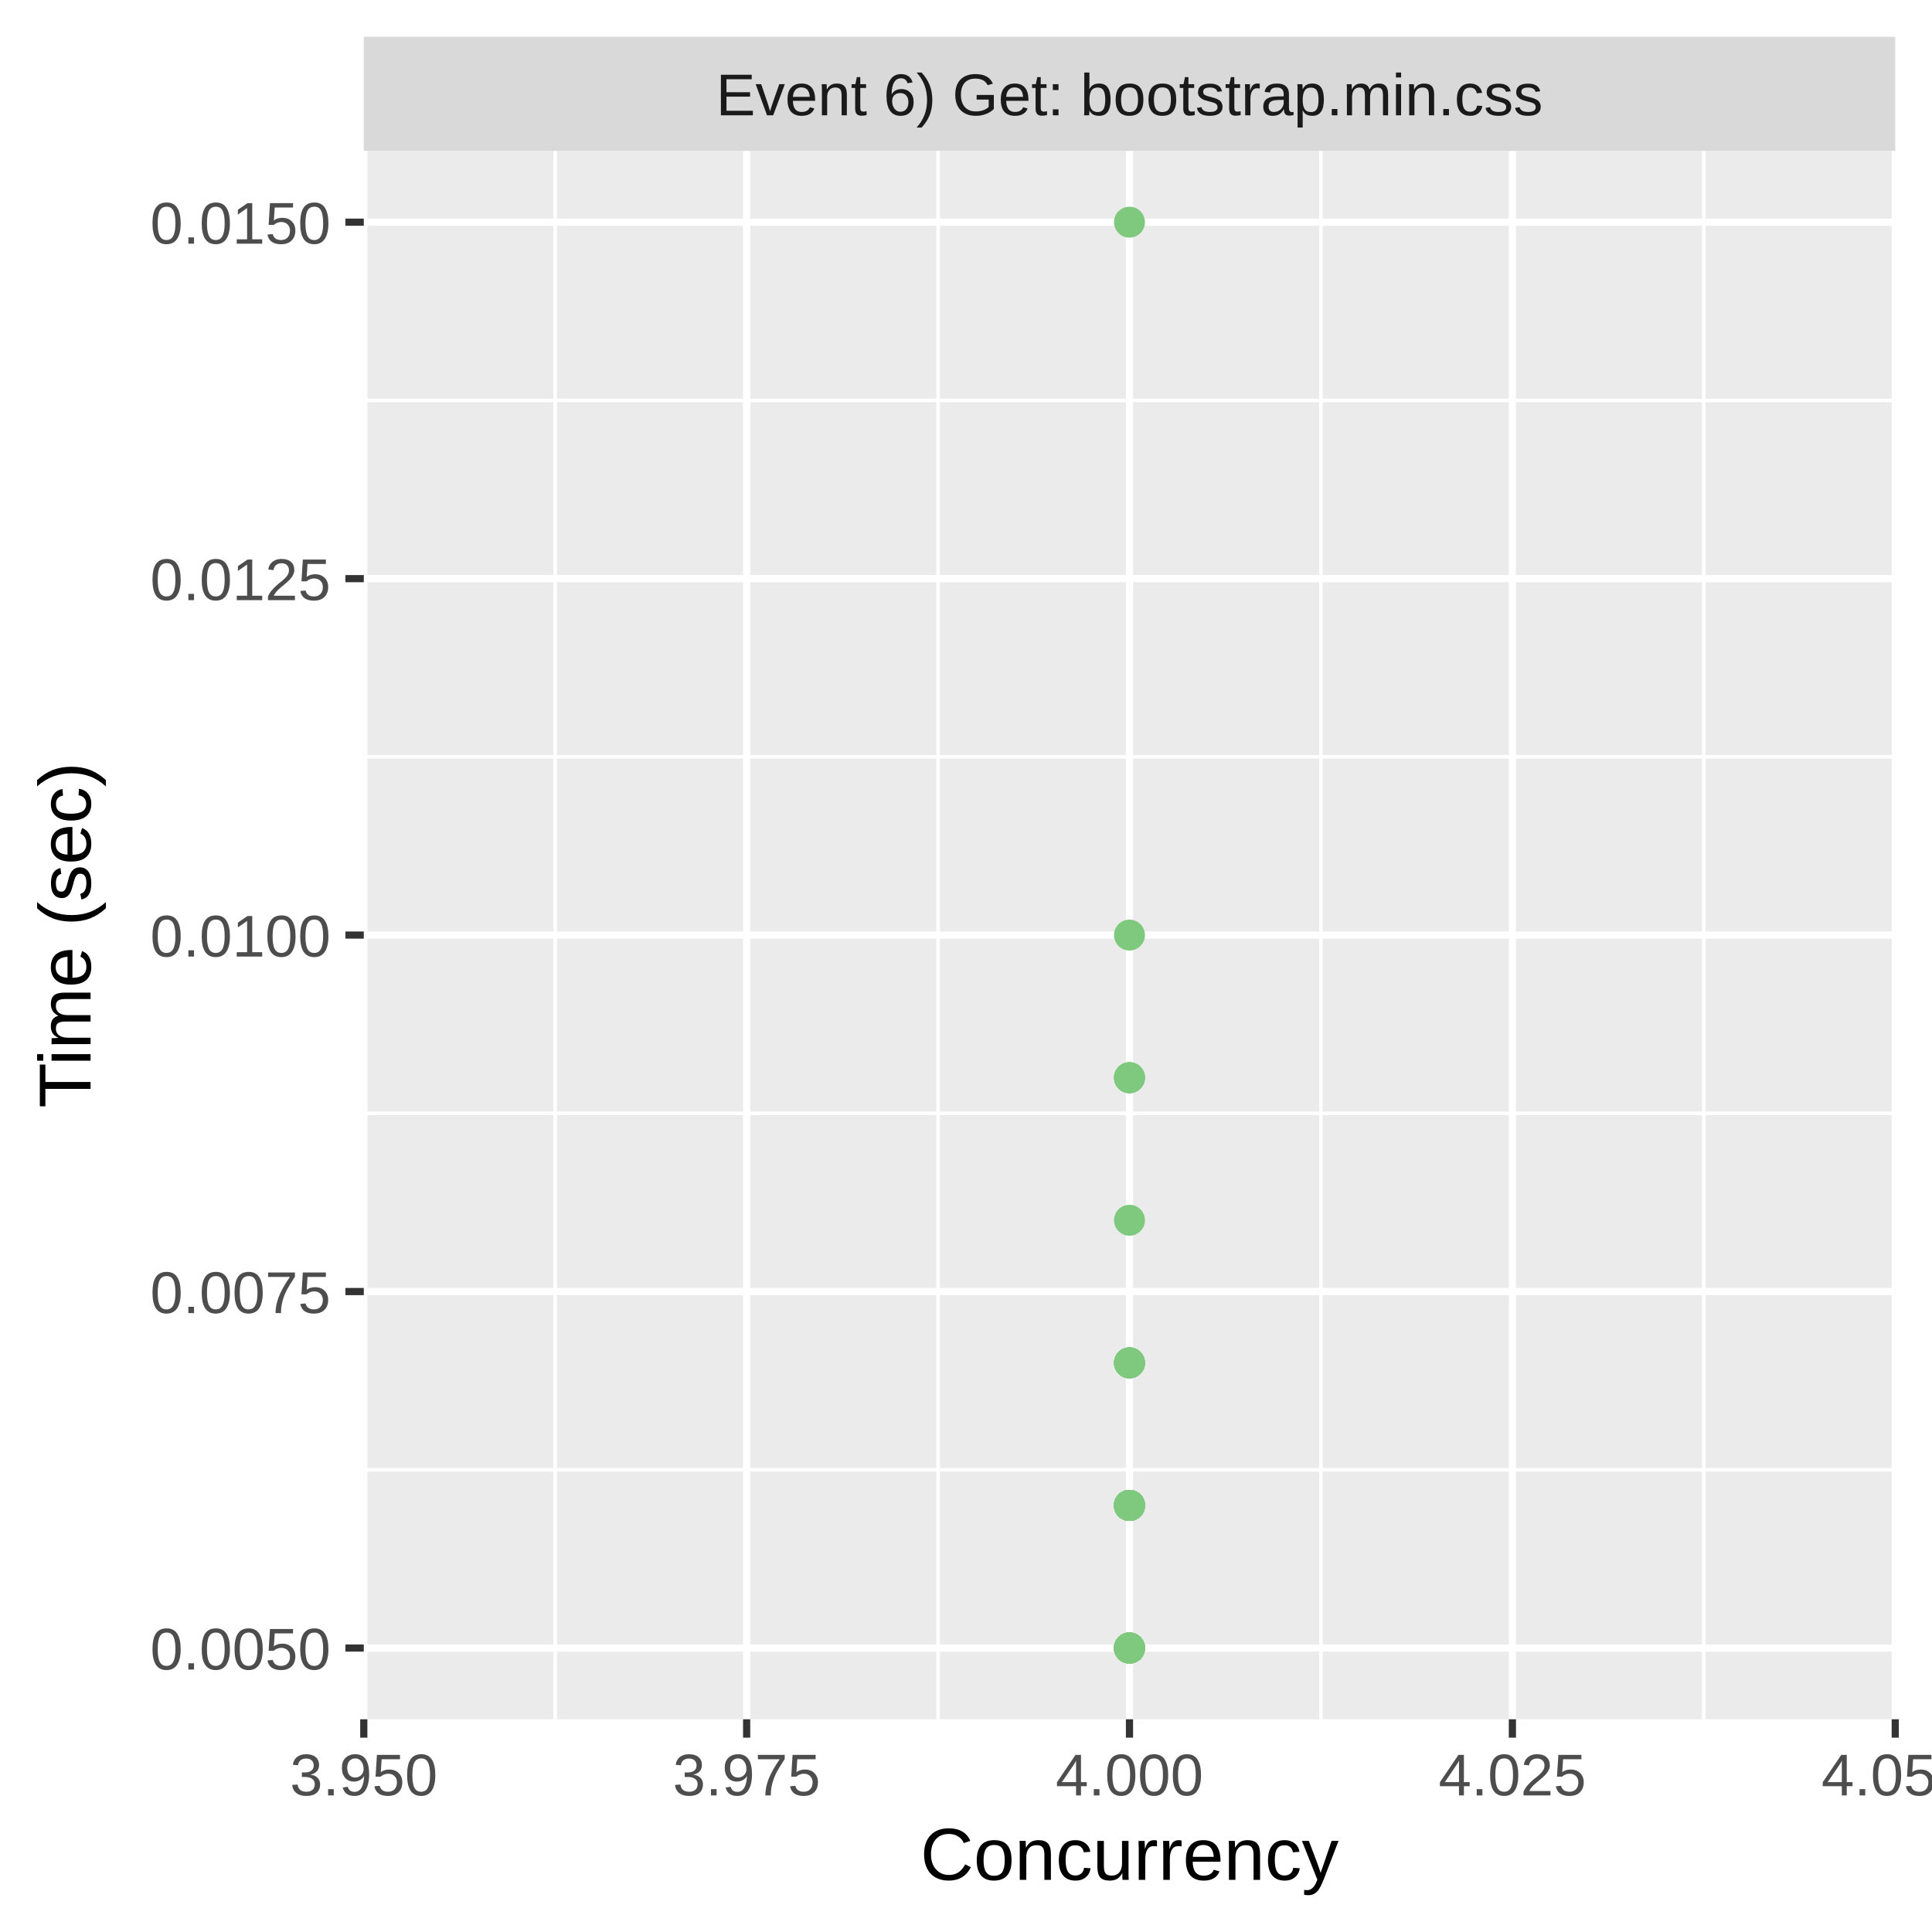
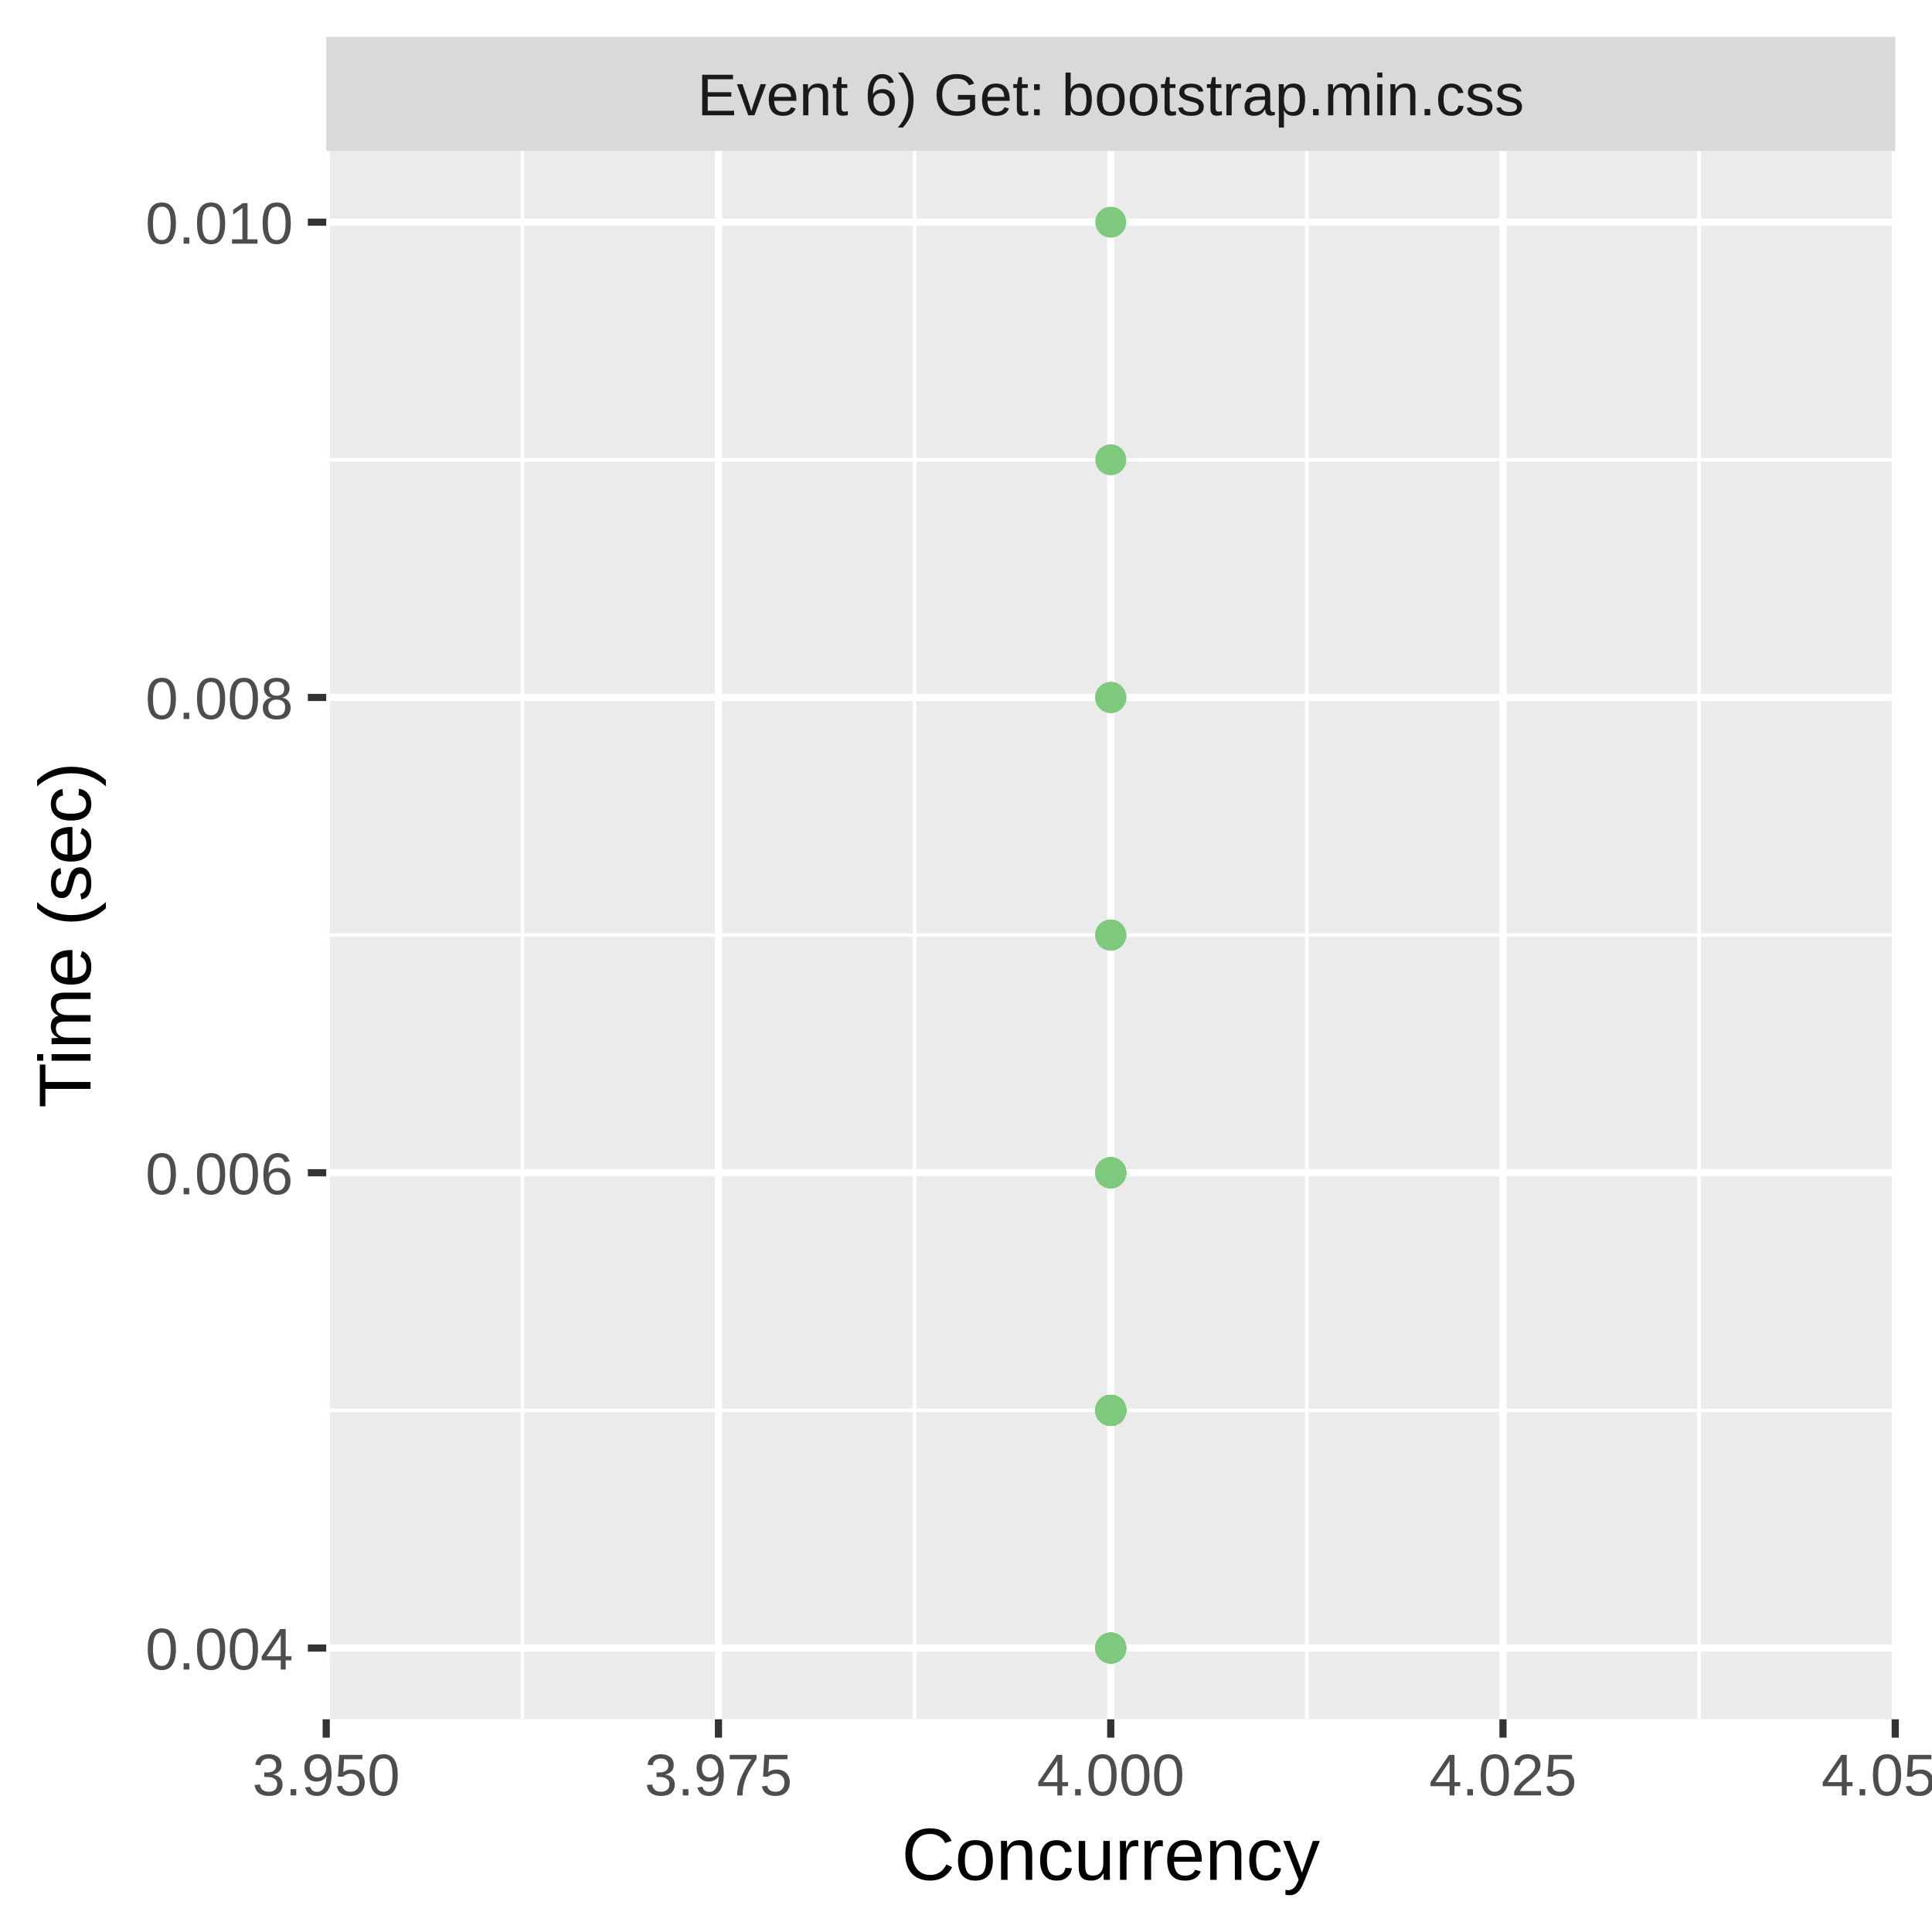
<svg xmlns="http://www.w3.org/2000/svg" class="svglite" width="288.00pt" height="288.00pt" viewBox="0 0 288.00 288.00">
  <defs>
    <style type="text/css">
    .svglite line, .svglite polyline, .svglite polygon, .svglite path, .svglite rect, .svglite circle {
      fill: none;
      stroke: #000000;
      stroke-linecap: round;
      stroke-linejoin: round;
      stroke-miterlimit: 10.00;
    }
    .svglite text {
      white-space: pre;
    }
  </style>
  </defs>
  <rect width="100%" height="100%" style="stroke: none; fill: #FFFFFF;" />
  <defs>
    <clipPath id="cpMC4wMHwyODguMDB8MC4wMHwyODguMDA=">
      <rect x="0.00" y="0.00" width="288.00" height="288.00" />
    </clipPath>
  </defs>
  <g clip-path="url(#cpMC4wMHwyODguMDB8MC4wMHwyODguMDA=)">
-     <rect x="0" y="0.00" width="288.00" height="288.00" style="stroke-width: 1.07; stroke: #FFFFFF; fill: #FFFFFF;" />
+     <rect x="0.00" y="0.00" width="288.00" height="288.00" style="stroke-width: 1.07; stroke: #FFFFFF; fill: #FFFFFF;" />
  </g>
  <defs>
-     <clipPath id="cpNTQuMjN8MjgyLjUyfDIyLjQ5fDI1Ni4yOQ==">
-       <rect x="54.23" y="22.49" width="228.29" height="233.80" />
+     <clipPath id="cpNDguNjN8MjgyLjUyfDIyLjQ5fDI1Ni4yOQ==">
+       <rect x="48.63" y="22.49" width="233.89" height="233.80" />
    </clipPath>
  </defs>
-   <g clip-path="url(#cpNTQuMjN8MjgyLjUyfDIyLjQ5fDI1Ni4yOQ==)">
-     <rect x="54.23" y="22.49" width="228.29" height="233.80" style="stroke-width: 1.07; stroke: none; fill: #EBEBEB;" />
-     <polyline points="54.23,219.10 282.52,219.10 " style="stroke-width: 0.53; stroke: #FFFFFF; stroke-linecap: butt;" />
-     <polyline points="54.23,165.96 282.52,165.96 " style="stroke-width: 0.53; stroke: #FFFFFF; stroke-linecap: butt;" />
-     <polyline points="54.23,112.82 282.52,112.82 " style="stroke-width: 0.53; stroke: #FFFFFF; stroke-linecap: butt;" />
-     <polyline points="54.23,59.69 282.52,59.69 " style="stroke-width: 0.53; stroke: #FFFFFF; stroke-linecap: butt;" />
-     <polyline points="82.76,256.29 82.76,22.49 " style="stroke-width: 0.53; stroke: #FFFFFF; stroke-linecap: butt;" />
-     <polyline points="139.84,256.29 139.84,22.49 " style="stroke-width: 0.53; stroke: #FFFFFF; stroke-linecap: butt;" />
-     <polyline points="196.91,256.29 196.91,22.49 " style="stroke-width: 0.53; stroke: #FFFFFF; stroke-linecap: butt;" />
-     <polyline points="253.98,256.29 253.98,22.49 " style="stroke-width: 0.53; stroke: #FFFFFF; stroke-linecap: butt;" />
-     <polyline points="54.23,245.67 282.52,245.67 " style="stroke-width: 1.07; stroke: #FFFFFF; stroke-linecap: butt;" />
-     <polyline points="54.23,192.53 282.52,192.53 " style="stroke-width: 1.07; stroke: #FFFFFF; stroke-linecap: butt;" />
-     <polyline points="54.23,139.39 282.52,139.39 " style="stroke-width: 1.07; stroke: #FFFFFF; stroke-linecap: butt;" />
-     <polyline points="54.23,86.26 282.52,86.26 " style="stroke-width: 1.07; stroke: #FFFFFF; stroke-linecap: butt;" />
-     <polyline points="54.23,33.12 282.52,33.12 " style="stroke-width: 1.07; stroke: #FFFFFF; stroke-linecap: butt;" />
-     <polyline points="54.23,256.29 54.23,22.49 " style="stroke-width: 1.07; stroke: #FFFFFF; stroke-linecap: butt;" />
-     <polyline points="111.30,256.29 111.30,22.49 " style="stroke-width: 1.07; stroke: #FFFFFF; stroke-linecap: butt;" />
-     <polyline points="168.37,256.29 168.37,22.49 " style="stroke-width: 1.07; stroke: #FFFFFF; stroke-linecap: butt;" />
-     <polyline points="225.45,256.29 225.45,22.49 " style="stroke-width: 1.07; stroke: #FFFFFF; stroke-linecap: butt;" />
+   <g clip-path="url(#cpNDguNjN8MjgyLjUyfDIyLjQ5fDI1Ni4yOQ==)">
+     <rect x="48.63" y="22.49" width="233.89" height="233.80" style="stroke-width: 1.07; stroke: none; fill: #EBEBEB;" />
+     <polyline points="48.63,210.24 282.52,210.24 " style="stroke-width: 0.53; stroke: #FFFFFF; stroke-linecap: butt;" />
+     <polyline points="48.63,139.39 282.52,139.39 " style="stroke-width: 0.53; stroke: #FFFFFF; stroke-linecap: butt;" />
+     <polyline points="48.63,68.54 282.52,68.54 " style="stroke-width: 0.53; stroke: #FFFFFF; stroke-linecap: butt;" />
+     <polyline points="77.87,256.29 77.87,22.49 " style="stroke-width: 0.53; stroke: #FFFFFF; stroke-linecap: butt;" />
+     <polyline points="136.34,256.29 136.34,22.49 " style="stroke-width: 0.53; stroke: #FFFFFF; stroke-linecap: butt;" />
+     <polyline points="194.81,256.29 194.81,22.49 " style="stroke-width: 0.53; stroke: #FFFFFF; stroke-linecap: butt;" />
+     <polyline points="253.28,256.29 253.28,22.49 " style="stroke-width: 0.53; stroke: #FFFFFF; stroke-linecap: butt;" />
+     <polyline points="48.63,245.67 282.52,245.67 " style="stroke-width: 1.07; stroke: #FFFFFF; stroke-linecap: butt;" />
+     <polyline points="48.63,174.82 282.52,174.82 " style="stroke-width: 1.07; stroke: #FFFFFF; stroke-linecap: butt;" />
+     <polyline points="48.63,103.97 282.52,103.97 " style="stroke-width: 1.07; stroke: #FFFFFF; stroke-linecap: butt;" />
+     <polyline points="48.63,33.12 282.52,33.12 " style="stroke-width: 1.07; stroke: #FFFFFF; stroke-linecap: butt;" />
+     <polyline points="48.63,256.29 48.63,22.49 " style="stroke-width: 1.07; stroke: #FFFFFF; stroke-linecap: butt;" />
+     <polyline points="107.10,256.29 107.10,22.49 " style="stroke-width: 1.07; stroke: #FFFFFF; stroke-linecap: butt;" />
+     <polyline points="165.58,256.29 165.58,22.49 " style="stroke-width: 1.07; stroke: #FFFFFF; stroke-linecap: butt;" />
+     <polyline points="224.05,256.29 224.05,22.49 " style="stroke-width: 1.07; stroke: #FFFFFF; stroke-linecap: butt;" />
    <polyline points="282.52,256.29 282.52,22.49 " style="stroke-width: 1.07; stroke: #FFFFFF; stroke-linecap: butt;" />
-     <circle cx="168.37" cy="245.67" r="1.95" style="stroke-width: 0.71; stroke: #7FC97F; fill: #7FC97F;" />
-     <circle cx="168.37" cy="245.67" r="1.95" style="stroke-width: 0.71; stroke: #7FC97F; fill: #7FC97F;" />
-     <circle cx="168.37" cy="245.67" r="1.95" style="stroke-width: 0.71; stroke: #7FC97F; fill: #7FC97F;" />
-     <circle cx="168.37" cy="203.16" r="1.95" style="stroke-width: 0.71; stroke: #7FC97F; fill: #7FC97F;" />
-     <circle cx="168.37" cy="224.41" r="1.95" style="stroke-width: 0.71; stroke: #7FC97F; fill: #7FC97F;" />
-     <circle cx="168.37" cy="245.67" r="1.95" style="stroke-width: 0.71; stroke: #7FC97F; fill: #7FC97F;" />
-     <circle cx="168.37" cy="224.41" r="1.95" style="stroke-width: 0.71; stroke: #7FC97F; fill: #7FC97F;" />
-     <circle cx="168.37" cy="160.65" r="1.95" style="stroke-width: 0.71; stroke: #7FC97F; fill: #7FC97F;" />
-     <circle cx="168.37" cy="224.41" r="1.95" style="stroke-width: 0.71; stroke: #7FC97F; fill: #7FC97F;" />
-     <circle cx="168.37" cy="160.65" r="1.95" style="stroke-width: 0.71; stroke: #7FC97F; fill: #7FC97F;" />
-     <circle cx="168.37" cy="245.67" r="1.95" style="stroke-width: 0.71; stroke: #7FC97F; fill: #7FC97F;" />
-     <circle cx="168.37" cy="245.67" r="1.95" style="stroke-width: 0.71; stroke: #7FC97F; fill: #7FC97F;" />
-     <circle cx="168.37" cy="245.67" r="1.95" style="stroke-width: 0.71; stroke: #7FC97F; fill: #7FC97F;" />
-     <circle cx="168.37" cy="245.67" r="1.95" style="stroke-width: 0.71; stroke: #7FC97F; fill: #7FC97F;" />
-     <circle cx="168.37" cy="224.41" r="1.95" style="stroke-width: 0.71; stroke: #7FC97F; fill: #7FC97F;" />
-     <circle cx="168.37" cy="224.41" r="1.95" style="stroke-width: 0.71; stroke: #7FC97F; fill: #7FC97F;" />
-     <circle cx="168.37" cy="224.41" r="1.95" style="stroke-width: 0.71; stroke: #7FC97F; fill: #7FC97F;" />
-     <circle cx="168.37" cy="224.41" r="1.95" style="stroke-width: 0.71; stroke: #7FC97F; fill: #7FC97F;" />
-     <circle cx="168.37" cy="181.90" r="1.95" style="stroke-width: 0.71; stroke: #7FC97F; fill: #7FC97F;" />
-     <circle cx="168.37" cy="224.41" r="1.95" style="stroke-width: 0.71; stroke: #7FC97F; fill: #7FC97F;" />
-     <circle cx="168.37" cy="245.67" r="1.95" style="stroke-width: 0.71; stroke: #7FC97F; fill: #7FC97F;" />
-     <circle cx="168.37" cy="203.16" r="1.95" style="stroke-width: 0.71; stroke: #7FC97F; fill: #7FC97F;" />
-     <circle cx="168.37" cy="224.41" r="1.95" style="stroke-width: 0.71; stroke: #7FC97F; fill: #7FC97F;" />
-     <circle cx="168.37" cy="245.67" r="1.95" style="stroke-width: 0.71; stroke: #7FC97F; fill: #7FC97F;" />
-     <circle cx="168.37" cy="245.67" r="1.95" style="stroke-width: 0.71; stroke: #7FC97F; fill: #7FC97F;" />
-     <circle cx="168.37" cy="245.67" r="1.95" style="stroke-width: 0.71; stroke: #7FC97F; fill: #7FC97F;" />
-     <circle cx="168.37" cy="224.41" r="1.95" style="stroke-width: 0.71; stroke: #7FC97F; fill: #7FC97F;" />
-     <circle cx="168.37" cy="245.67" r="1.95" style="stroke-width: 0.71; stroke: #7FC97F; fill: #7FC97F;" />
-     <circle cx="168.37" cy="160.65" r="1.95" style="stroke-width: 0.71; stroke: #7FC97F; fill: #7FC97F;" />
-     <circle cx="168.37" cy="139.39" r="1.95" style="stroke-width: 0.71; stroke: #7FC97F; fill: #7FC97F;" />
-     <circle cx="168.37" cy="203.16" r="1.95" style="stroke-width: 0.71; stroke: #7FC97F; fill: #7FC97F;" />
-     <circle cx="168.37" cy="224.41" r="1.95" style="stroke-width: 0.71; stroke: #7FC97F; fill: #7FC97F;" />
-     <circle cx="168.37" cy="224.41" r="1.95" style="stroke-width: 0.71; stroke: #7FC97F; fill: #7FC97F;" />
-     <circle cx="168.37" cy="203.16" r="1.95" style="stroke-width: 0.71; stroke: #7FC97F; fill: #7FC97F;" />
-     <circle cx="168.37" cy="245.67" r="1.95" style="stroke-width: 0.71; stroke: #7FC97F; fill: #7FC97F;" />
-     <circle cx="168.37" cy="245.67" r="1.95" style="stroke-width: 0.71; stroke: #7FC97F; fill: #7FC97F;" />
-     <circle cx="168.37" cy="245.67" r="1.95" style="stroke-width: 0.71; stroke: #7FC97F; fill: #7FC97F;" />
-     <circle cx="168.37" cy="245.67" r="1.95" style="stroke-width: 0.71; stroke: #7FC97F; fill: #7FC97F;" />
-     <circle cx="168.37" cy="245.67" r="1.95" style="stroke-width: 0.71; stroke: #7FC97F; fill: #7FC97F;" />
-     <circle cx="168.37" cy="224.41" r="1.95" style="stroke-width: 0.71; stroke: #7FC97F; fill: #7FC97F;" />
-     <circle cx="168.37" cy="224.41" r="1.95" style="stroke-width: 0.71; stroke: #7FC97F; fill: #7FC97F;" />
-     <circle cx="168.37" cy="160.65" r="1.95" style="stroke-width: 0.71; stroke: #7FC97F; fill: #7FC97F;" />
-     <circle cx="168.37" cy="224.41" r="1.95" style="stroke-width: 0.71; stroke: #7FC97F; fill: #7FC97F;" />
-     <circle cx="168.37" cy="224.41" r="1.95" style="stroke-width: 0.71; stroke: #7FC97F; fill: #7FC97F;" />
-     <circle cx="168.37" cy="224.41" r="1.95" style="stroke-width: 0.71; stroke: #7FC97F; fill: #7FC97F;" />
-     <circle cx="168.37" cy="245.67" r="1.95" style="stroke-width: 0.71; stroke: #7FC97F; fill: #7FC97F;" />
-     <circle cx="168.37" cy="224.41" r="1.95" style="stroke-width: 0.71; stroke: #7FC97F; fill: #7FC97F;" />
-     <circle cx="168.37" cy="203.16" r="1.95" style="stroke-width: 0.71; stroke: #7FC97F; fill: #7FC97F;" />
-     <circle cx="168.37" cy="245.67" r="1.95" style="stroke-width: 0.71; stroke: #7FC97F; fill: #7FC97F;" />
-     <circle cx="168.37" cy="245.67" r="1.95" style="stroke-width: 0.71; stroke: #7FC97F; fill: #7FC97F;" />
-     <circle cx="168.37" cy="203.16" r="1.95" style="stroke-width: 0.71; stroke: #7FC97F; fill: #7FC97F;" />
-     <circle cx="168.37" cy="245.67" r="1.95" style="stroke-width: 0.71; stroke: #7FC97F; fill: #7FC97F;" />
-     <circle cx="168.37" cy="245.67" r="1.95" style="stroke-width: 0.71; stroke: #7FC97F; fill: #7FC97F;" />
-     <circle cx="168.37" cy="245.67" r="1.95" style="stroke-width: 0.71; stroke: #7FC97F; fill: #7FC97F;" />
-     <circle cx="168.37" cy="33.12" r="1.95" style="stroke-width: 0.71; stroke: #7FC97F; fill: #7FC97F;" />
-     <circle cx="168.37" cy="224.41" r="1.95" style="stroke-width: 0.71; stroke: #7FC97F; fill: #7FC97F;" />
-     <circle cx="168.37" cy="224.41" r="1.95" style="stroke-width: 0.71; stroke: #7FC97F; fill: #7FC97F;" />
-     <circle cx="168.37" cy="245.67" r="1.95" style="stroke-width: 0.71; stroke: #7FC97F; fill: #7FC97F;" />
-     <circle cx="168.37" cy="224.41" r="1.95" style="stroke-width: 0.71; stroke: #7FC97F; fill: #7FC97F;" />
-     <circle cx="168.37" cy="245.67" r="1.95" style="stroke-width: 0.71; stroke: #7FC97F; fill: #7FC97F;" />
-     <circle cx="168.37" cy="245.67" r="1.95" style="stroke-width: 0.71; stroke: #7FC97F; fill: #7FC97F;" />
-     <circle cx="168.37" cy="224.41" r="1.95" style="stroke-width: 0.71; stroke: #7FC97F; fill: #7FC97F;" />
-     <circle cx="168.37" cy="224.41" r="1.95" style="stroke-width: 0.71; stroke: #7FC97F; fill: #7FC97F;" />
-     <circle cx="168.37" cy="245.67" r="1.95" style="stroke-width: 0.71; stroke: #7FC97F; fill: #7FC97F;" />
-     <circle cx="168.37" cy="224.41" r="1.95" style="stroke-width: 0.71; stroke: #7FC97F; fill: #7FC97F;" />
-     <circle cx="168.37" cy="245.67" r="1.95" style="stroke-width: 0.71; stroke: #7FC97F; fill: #7FC97F;" />
-     <circle cx="168.37" cy="224.41" r="1.95" style="stroke-width: 0.71; stroke: #7FC97F; fill: #7FC97F;" />
-     <circle cx="168.37" cy="224.41" r="1.95" style="stroke-width: 0.71; stroke: #7FC97F; fill: #7FC97F;" />
+     <circle cx="165.58" cy="139.39" r="1.95" style="stroke-width: 0.71; stroke: #7FC97F; fill: #7FC97F;" />
+     <circle cx="165.58" cy="174.82" r="1.95" style="stroke-width: 0.71; stroke: #7FC97F; fill: #7FC97F;" />
+     <circle cx="165.58" cy="174.82" r="1.95" style="stroke-width: 0.71; stroke: #7FC97F; fill: #7FC97F;" />
+     <circle cx="165.58" cy="174.82" r="1.95" style="stroke-width: 0.71; stroke: #7FC97F; fill: #7FC97F;" />
+     <circle cx="165.58" cy="210.24" r="1.95" style="stroke-width: 0.71; stroke: #7FC97F; fill: #7FC97F;" />
+     <circle cx="165.58" cy="210.24" r="1.95" style="stroke-width: 0.71; stroke: #7FC97F; fill: #7FC97F;" />
+     <circle cx="165.58" cy="174.82" r="1.95" style="stroke-width: 0.71; stroke: #7FC97F; fill: #7FC97F;" />
+     <circle cx="165.58" cy="210.24" r="1.95" style="stroke-width: 0.71; stroke: #7FC97F; fill: #7FC97F;" />
+     <circle cx="165.58" cy="210.24" r="1.95" style="stroke-width: 0.71; stroke: #7FC97F; fill: #7FC97F;" />
+     <circle cx="165.58" cy="210.24" r="1.95" style="stroke-width: 0.71; stroke: #7FC97F; fill: #7FC97F;" />
+     <circle cx="165.58" cy="210.24" r="1.95" style="stroke-width: 0.71; stroke: #7FC97F; fill: #7FC97F;" />
+     <circle cx="165.58" cy="210.24" r="1.95" style="stroke-width: 0.71; stroke: #7FC97F; fill: #7FC97F;" />
+     <circle cx="165.58" cy="210.24" r="1.95" style="stroke-width: 0.71; stroke: #7FC97F; fill: #7FC97F;" />
+     <circle cx="165.58" cy="245.67" r="1.95" style="stroke-width: 0.71; stroke: #7FC97F; fill: #7FC97F;" />
+     <circle cx="165.58" cy="139.39" r="1.95" style="stroke-width: 0.71; stroke: #7FC97F; fill: #7FC97F;" />
+     <circle cx="165.58" cy="174.82" r="1.95" style="stroke-width: 0.71; stroke: #7FC97F; fill: #7FC97F;" />
+     <circle cx="165.58" cy="210.24" r="1.95" style="stroke-width: 0.71; stroke: #7FC97F; fill: #7FC97F;" />
+     <circle cx="165.58" cy="210.24" r="1.95" style="stroke-width: 0.71; stroke: #7FC97F; fill: #7FC97F;" />
+     <circle cx="165.58" cy="210.24" r="1.95" style="stroke-width: 0.71; stroke: #7FC97F; fill: #7FC97F;" />
+     <circle cx="165.58" cy="210.24" r="1.95" style="stroke-width: 0.71; stroke: #7FC97F; fill: #7FC97F;" />
+     <circle cx="165.58" cy="210.24" r="1.95" style="stroke-width: 0.71; stroke: #7FC97F; fill: #7FC97F;" />
+     <circle cx="165.58" cy="245.67" r="1.95" style="stroke-width: 0.71; stroke: #7FC97F; fill: #7FC97F;" />
+     <circle cx="165.58" cy="210.24" r="1.95" style="stroke-width: 0.71; stroke: #7FC97F; fill: #7FC97F;" />
+     <circle cx="165.58" cy="210.24" r="1.95" style="stroke-width: 0.71; stroke: #7FC97F; fill: #7FC97F;" />
+     <circle cx="165.58" cy="210.24" r="1.95" style="stroke-width: 0.71; stroke: #7FC97F; fill: #7FC97F;" />
+     <circle cx="165.58" cy="210.24" r="1.95" style="stroke-width: 0.71; stroke: #7FC97F; fill: #7FC97F;" />
+     <circle cx="165.58" cy="210.24" r="1.95" style="stroke-width: 0.71; stroke: #7FC97F; fill: #7FC97F;" />
+     <circle cx="165.58" cy="210.24" r="1.95" style="stroke-width: 0.71; stroke: #7FC97F; fill: #7FC97F;" />
+     <circle cx="165.58" cy="33.12" r="1.95" style="stroke-width: 0.71; stroke: #7FC97F; fill: #7FC97F;" />
+     <circle cx="165.58" cy="139.39" r="1.95" style="stroke-width: 0.71; stroke: #7FC97F; fill: #7FC97F;" />
+     <circle cx="165.58" cy="210.24" r="1.95" style="stroke-width: 0.71; stroke: #7FC97F; fill: #7FC97F;" />
+     <circle cx="165.58" cy="245.67" r="1.95" style="stroke-width: 0.71; stroke: #7FC97F; fill: #7FC97F;" />
+     <circle cx="165.58" cy="210.24" r="1.95" style="stroke-width: 0.71; stroke: #7FC97F; fill: #7FC97F;" />
+     <circle cx="165.58" cy="210.24" r="1.95" style="stroke-width: 0.71; stroke: #7FC97F; fill: #7FC97F;" />
+     <circle cx="165.58" cy="103.97" r="1.95" style="stroke-width: 0.71; stroke: #7FC97F; fill: #7FC97F;" />
+     <circle cx="165.58" cy="210.24" r="1.95" style="stroke-width: 0.71; stroke: #7FC97F; fill: #7FC97F;" />
+     <circle cx="165.58" cy="210.24" r="1.95" style="stroke-width: 0.71; stroke: #7FC97F; fill: #7FC97F;" />
+     <circle cx="165.58" cy="210.24" r="1.95" style="stroke-width: 0.71; stroke: #7FC97F; fill: #7FC97F;" />
+     <circle cx="165.58" cy="210.24" r="1.95" style="stroke-width: 0.71; stroke: #7FC97F; fill: #7FC97F;" />
+     <circle cx="165.58" cy="245.67" r="1.95" style="stroke-width: 0.71; stroke: #7FC97F; fill: #7FC97F;" />
+     <circle cx="165.58" cy="245.67" r="1.95" style="stroke-width: 0.71; stroke: #7FC97F; fill: #7FC97F;" />
+     <circle cx="165.58" cy="210.24" r="1.95" style="stroke-width: 0.71; stroke: #7FC97F; fill: #7FC97F;" />
+     <circle cx="165.58" cy="174.82" r="1.95" style="stroke-width: 0.71; stroke: #7FC97F; fill: #7FC97F;" />
+     <circle cx="165.58" cy="103.97" r="1.95" style="stroke-width: 0.71; stroke: #7FC97F; fill: #7FC97F;" />
+     <circle cx="165.58" cy="210.24" r="1.95" style="stroke-width: 0.71; stroke: #7FC97F; fill: #7FC97F;" />
+     <circle cx="165.58" cy="210.24" r="1.95" style="stroke-width: 0.71; stroke: #7FC97F; fill: #7FC97F;" />
+     <circle cx="165.58" cy="210.24" r="1.95" style="stroke-width: 0.71; stroke: #7FC97F; fill: #7FC97F;" />
+     <circle cx="165.58" cy="210.24" r="1.95" style="stroke-width: 0.71; stroke: #7FC97F; fill: #7FC97F;" />
+     <circle cx="165.58" cy="210.24" r="1.95" style="stroke-width: 0.71; stroke: #7FC97F; fill: #7FC97F;" />
+     <circle cx="165.58" cy="210.24" r="1.95" style="stroke-width: 0.71; stroke: #7FC97F; fill: #7FC97F;" />
+     <circle cx="165.58" cy="210.24" r="1.95" style="stroke-width: 0.71; stroke: #7FC97F; fill: #7FC97F;" />
+     <circle cx="165.58" cy="210.24" r="1.95" style="stroke-width: 0.71; stroke: #7FC97F; fill: #7FC97F;" />
+     <circle cx="165.58" cy="245.67" r="1.95" style="stroke-width: 0.71; stroke: #7FC97F; fill: #7FC97F;" />
+     <circle cx="165.58" cy="245.67" r="1.95" style="stroke-width: 0.71; stroke: #7FC97F; fill: #7FC97F;" />
+     <circle cx="165.58" cy="103.97" r="1.95" style="stroke-width: 0.71; stroke: #7FC97F; fill: #7FC97F;" />
+     <circle cx="165.58" cy="68.54" r="1.95" style="stroke-width: 0.71; stroke: #7FC97F; fill: #7FC97F;" />
+     <circle cx="165.58" cy="174.82" r="1.95" style="stroke-width: 0.71; stroke: #7FC97F; fill: #7FC97F;" />
+     <circle cx="165.58" cy="174.82" r="1.95" style="stroke-width: 0.71; stroke: #7FC97F; fill: #7FC97F;" />
+     <circle cx="165.58" cy="210.24" r="1.95" style="stroke-width: 0.71; stroke: #7FC97F; fill: #7FC97F;" />
+     <circle cx="165.58" cy="174.82" r="1.95" style="stroke-width: 0.71; stroke: #7FC97F; fill: #7FC97F;" />
+     <circle cx="165.58" cy="210.24" r="1.95" style="stroke-width: 0.71; stroke: #7FC97F; fill: #7FC97F;" />
+     <circle cx="165.58" cy="174.82" r="1.95" style="stroke-width: 0.71; stroke: #7FC97F; fill: #7FC97F;" />
+     <circle cx="165.58" cy="210.24" r="1.95" style="stroke-width: 0.71; stroke: #7FC97F; fill: #7FC97F;" />
+     <circle cx="165.58" cy="210.24" r="1.95" style="stroke-width: 0.71; stroke: #7FC97F; fill: #7FC97F;" />
+     <circle cx="165.58" cy="210.24" r="1.95" style="stroke-width: 0.71; stroke: #7FC97F; fill: #7FC97F;" />
+     <circle cx="165.58" cy="210.24" r="1.95" style="stroke-width: 0.71; stroke: #7FC97F; fill: #7FC97F;" />
+     <circle cx="165.58" cy="174.82" r="1.95" style="stroke-width: 0.71; stroke: #7FC97F; fill: #7FC97F;" />
+     <circle cx="165.58" cy="210.24" r="1.95" style="stroke-width: 0.71; stroke: #7FC97F; fill: #7FC97F;" />
+     <circle cx="165.58" cy="210.24" r="1.95" style="stroke-width: 0.71; stroke: #7FC97F; fill: #7FC97F;" />
  </g>
  <g clip-path="url(#cpMC4wMHwyODguMDB8MC4wMHwyODguMDA=)">
</g>
  <defs>
-     <clipPath id="cpNTQuMjN8MjgyLjUyfDUuNDh8MjIuNDk=">
-       <rect x="54.23" y="5.48" width="228.29" height="17.01" />
+     <clipPath id="cpNDguNjN8MjgyLjUyfDUuNDh8MjIuNDk=">
+       <rect x="48.63" y="5.48" width="233.89" height="17.01" />
    </clipPath>
  </defs>
-   <g clip-path="url(#cpNTQuMjN8MjgyLjUyfDUuNDh8MjIuNDk=)">
-     <rect x="54.23" y="5.48" width="228.29" height="17.01" style="stroke-width: 1.07; stroke: none; fill: #D9D9D9;" />
-     <text x="168.37" y="17.19" text-anchor="middle" style="font-size: 8.80px;fill: #1A1A1A; font-family: &quot;Liberation Sans&quot;;" textLength="139.88px" lengthAdjust="spacingAndGlyphs">Event 6) Get: bootstrap.min.css</text>
+   <g clip-path="url(#cpNDguNjN8MjgyLjUyfDUuNDh8MjIuNDk=)">
+     <rect x="48.63" y="5.48" width="233.89" height="17.01" style="stroke-width: 1.07; stroke: none; fill: #D9D9D9;" />
+     <text x="165.58" y="17.19" text-anchor="middle" style="font-size: 8.80px;fill: #1A1A1A; font-family: &quot;Liberation Sans&quot;;" textLength="139.88px" lengthAdjust="spacingAndGlyphs">Event 6) Get: bootstrap.min.css</text>
  </g>
  <g clip-path="url(#cpMC4wMHwyODguMDB8MC4wMHwyODguMDA=)">
-     <polyline points="54.23,259.03 54.23,256.29 " style="stroke-width: 1.07; stroke: #333333; stroke-linecap: butt;" />
-     <polyline points="111.30,259.03 111.30,256.29 " style="stroke-width: 1.07; stroke: #333333; stroke-linecap: butt;" />
-     <polyline points="168.37,259.03 168.37,256.29 " style="stroke-width: 1.07; stroke: #333333; stroke-linecap: butt;" />
-     <polyline points="225.45,259.03 225.45,256.29 " style="stroke-width: 1.07; stroke: #333333; stroke-linecap: butt;" />
+     <polyline points="48.63,259.03 48.63,256.29 " style="stroke-width: 1.07; stroke: #333333; stroke-linecap: butt;" />
+     <polyline points="107.10,259.03 107.10,256.29 " style="stroke-width: 1.07; stroke: #333333; stroke-linecap: butt;" />
+     <polyline points="165.58,259.03 165.58,256.29 " style="stroke-width: 1.07; stroke: #333333; stroke-linecap: butt;" />
+     <polyline points="224.05,259.03 224.05,256.29 " style="stroke-width: 1.07; stroke: #333333; stroke-linecap: butt;" />
    <polyline points="282.52,259.03 282.52,256.29 " style="stroke-width: 1.07; stroke: #333333; stroke-linecap: butt;" />
-     <text x="54.23" y="267.64" text-anchor="middle" style="font-size: 8.80px;fill: #4D4D4D; font-family: &quot;Liberation Sans&quot;;" textLength="25.17px" lengthAdjust="spacingAndGlyphs">3.950</text>
-     <text x="111.30" y="267.64" text-anchor="middle" style="font-size: 8.80px;fill: #4D4D4D; font-family: &quot;Liberation Sans&quot;;" textLength="25.17px" lengthAdjust="spacingAndGlyphs">3.975</text>
-     <text x="168.37" y="267.64" text-anchor="middle" style="font-size: 8.80px;fill: #4D4D4D; font-family: &quot;Liberation Sans&quot;;" textLength="25.17px" lengthAdjust="spacingAndGlyphs">4.000</text>
-     <text x="225.45" y="267.64" text-anchor="middle" style="font-size: 8.80px;fill: #4D4D4D; font-family: &quot;Liberation Sans&quot;;" textLength="25.17px" lengthAdjust="spacingAndGlyphs">4.025</text>
+     <text x="48.63" y="267.64" text-anchor="middle" style="font-size: 8.80px;fill: #4D4D4D; font-family: &quot;Liberation Sans&quot;;" textLength="25.17px" lengthAdjust="spacingAndGlyphs">3.950</text>
+     <text x="107.10" y="267.64" text-anchor="middle" style="font-size: 8.80px;fill: #4D4D4D; font-family: &quot;Liberation Sans&quot;;" textLength="25.17px" lengthAdjust="spacingAndGlyphs">3.975</text>
+     <text x="165.58" y="267.64" text-anchor="middle" style="font-size: 8.80px;fill: #4D4D4D; font-family: &quot;Liberation Sans&quot;;" textLength="25.17px" lengthAdjust="spacingAndGlyphs">4.000</text>
+     <text x="224.05" y="267.64" text-anchor="middle" style="font-size: 8.80px;fill: #4D4D4D; font-family: &quot;Liberation Sans&quot;;" textLength="25.17px" lengthAdjust="spacingAndGlyphs">4.025</text>
    <text x="282.52" y="267.64" text-anchor="middle" style="font-size: 8.80px;fill: #4D4D4D; font-family: &quot;Liberation Sans&quot;;" textLength="25.17px" lengthAdjust="spacingAndGlyphs">4.050</text>
-     <text x="49.30" y="248.88" text-anchor="end" style="font-size: 8.80px;fill: #4D4D4D; font-family: &quot;Liberation Sans&quot;;" textLength="30.77px" lengthAdjust="spacingAndGlyphs">0.0050</text>
-     <text x="49.30" y="195.74" text-anchor="end" style="font-size: 8.80px;fill: #4D4D4D; font-family: &quot;Liberation Sans&quot;;" textLength="30.77px" lengthAdjust="spacingAndGlyphs">0.0075</text>
-     <text x="49.30" y="142.60" text-anchor="end" style="font-size: 8.80px;fill: #4D4D4D; font-family: &quot;Liberation Sans&quot;;" textLength="30.77px" lengthAdjust="spacingAndGlyphs">0.0100</text>
-     <text x="49.30" y="89.46" text-anchor="end" style="font-size: 8.80px;fill: #4D4D4D; font-family: &quot;Liberation Sans&quot;;" textLength="30.77px" lengthAdjust="spacingAndGlyphs">0.0125</text>
-     <text x="49.30" y="36.33" text-anchor="end" style="font-size: 8.80px;fill: #4D4D4D; font-family: &quot;Liberation Sans&quot;;" textLength="30.77px" lengthAdjust="spacingAndGlyphs">0.0150</text>
-     <polyline points="51.49,245.67 54.23,245.67 " style="stroke-width: 1.07; stroke: #333333; stroke-linecap: butt;" />
-     <polyline points="51.49,192.53 54.23,192.53 " style="stroke-width: 1.07; stroke: #333333; stroke-linecap: butt;" />
-     <polyline points="51.49,139.39 54.23,139.39 " style="stroke-width: 1.07; stroke: #333333; stroke-linecap: butt;" />
-     <polyline points="51.49,86.26 54.23,86.26 " style="stroke-width: 1.07; stroke: #333333; stroke-linecap: butt;" />
-     <polyline points="51.49,33.12 54.23,33.12 " style="stroke-width: 1.07; stroke: #333333; stroke-linecap: butt;" />
-     <text x="168.37" y="280.23" text-anchor="middle" style="font-size: 11.00px; font-family: &quot;Liberation Sans&quot;;" textLength="69.30px" lengthAdjust="spacingAndGlyphs">Concurrency</text>
+     <text x="43.70" y="248.88" text-anchor="end" style="font-size: 8.80px;fill: #4D4D4D; font-family: &quot;Liberation Sans&quot;;" textLength="25.17px" lengthAdjust="spacingAndGlyphs">0.004</text>
+     <text x="43.70" y="178.03" text-anchor="end" style="font-size: 8.80px;fill: #4D4D4D; font-family: &quot;Liberation Sans&quot;;" textLength="25.17px" lengthAdjust="spacingAndGlyphs">0.006</text>
+     <text x="43.70" y="107.18" text-anchor="end" style="font-size: 8.80px;fill: #4D4D4D; font-family: &quot;Liberation Sans&quot;;" textLength="25.17px" lengthAdjust="spacingAndGlyphs">0.008</text>
+     <text x="43.70" y="36.33" text-anchor="end" style="font-size: 8.80px;fill: #4D4D4D; font-family: &quot;Liberation Sans&quot;;" textLength="25.17px" lengthAdjust="spacingAndGlyphs">0.010</text>
+     <polyline points="45.89,245.67 48.63,245.67 " style="stroke-width: 1.07; stroke: #333333; stroke-linecap: butt;" />
+     <polyline points="45.89,174.82 48.63,174.82 " style="stroke-width: 1.07; stroke: #333333; stroke-linecap: butt;" />
+     <polyline points="45.89,103.97 48.63,103.97 " style="stroke-width: 1.07; stroke: #333333; stroke-linecap: butt;" />
+     <polyline points="45.89,33.12 48.63,33.12 " style="stroke-width: 1.07; stroke: #333333; stroke-linecap: butt;" />
+     <text x="165.58" y="280.23" text-anchor="middle" style="font-size: 11.00px; font-family: &quot;Liberation Sans&quot;;" textLength="69.30px" lengthAdjust="spacingAndGlyphs">Concurrency</text>
    <text transform="translate(13.50,139.39) rotate(-90)" text-anchor="middle" style="font-size: 11.00px; font-family: &quot;Liberation Sans&quot;;" textLength="57.55px" lengthAdjust="spacingAndGlyphs">Time (sec)</text>
  </g>
</svg>
